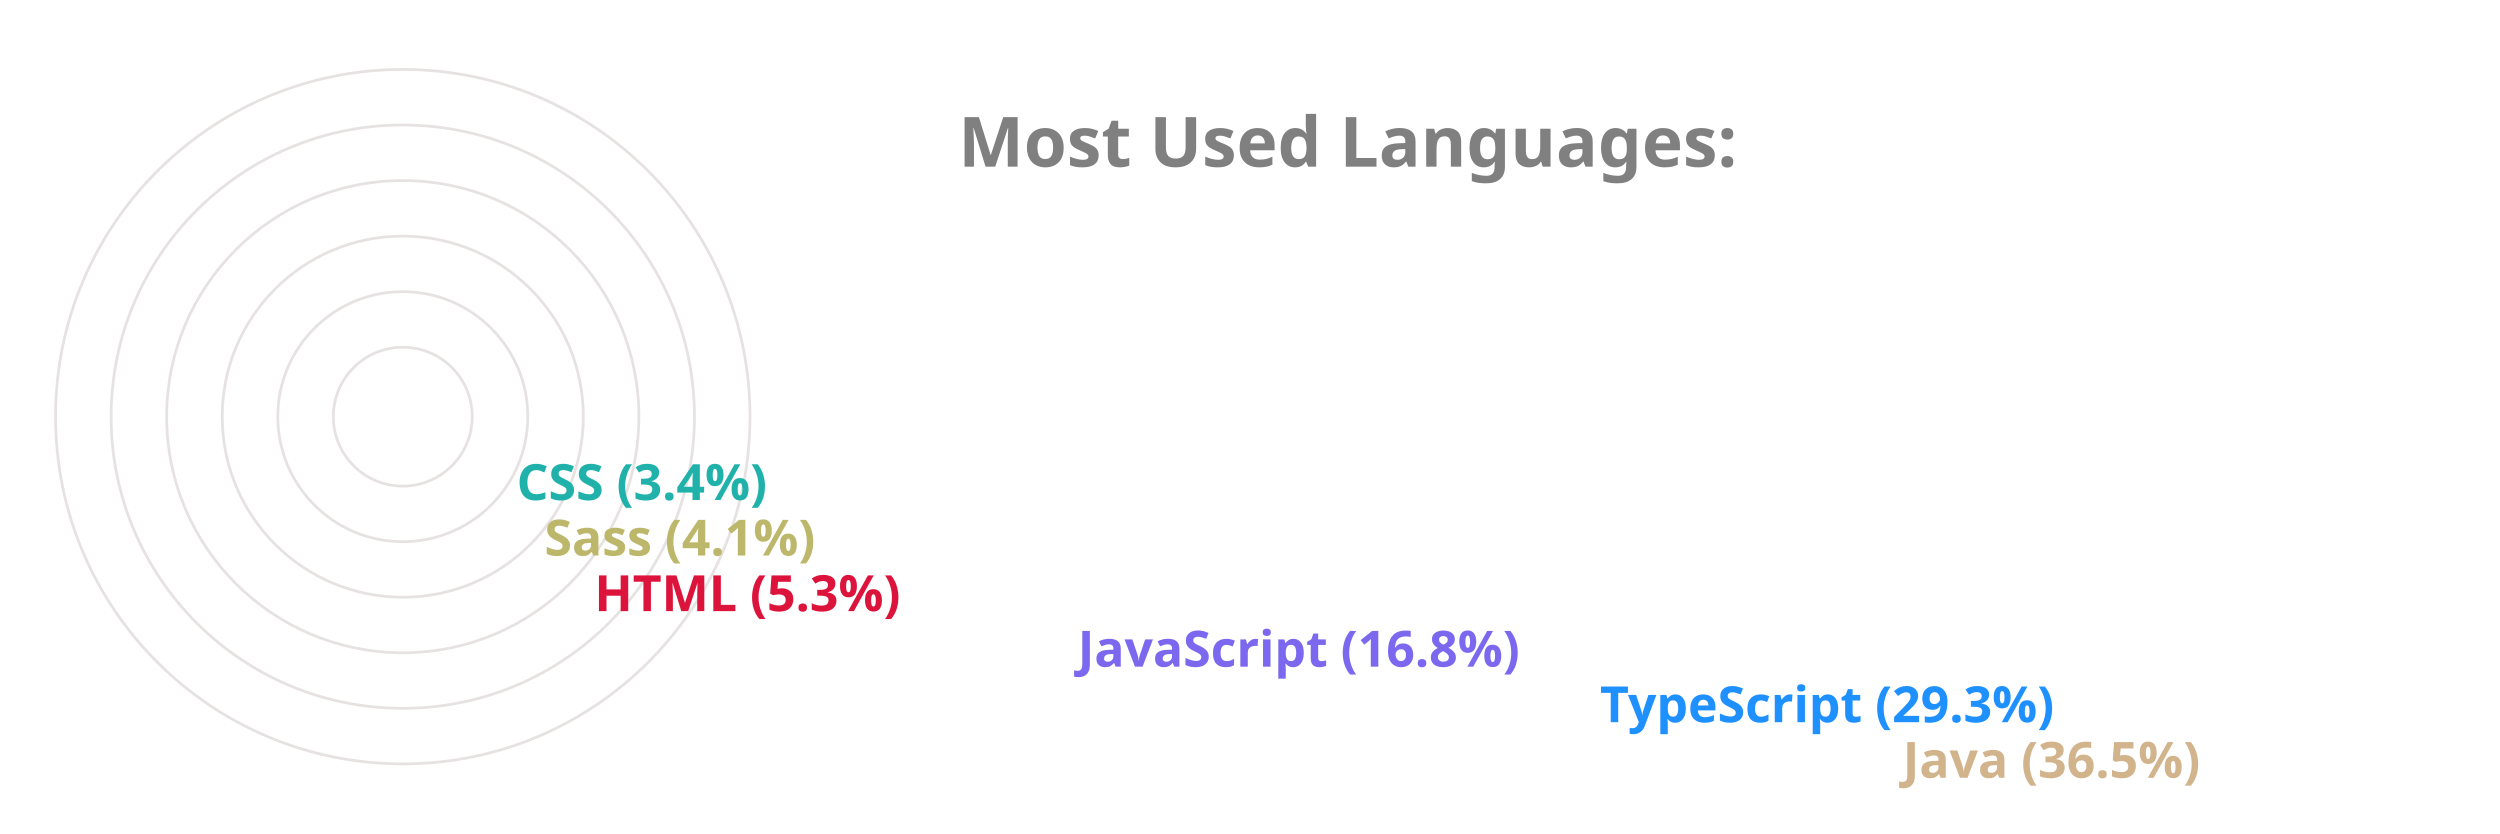
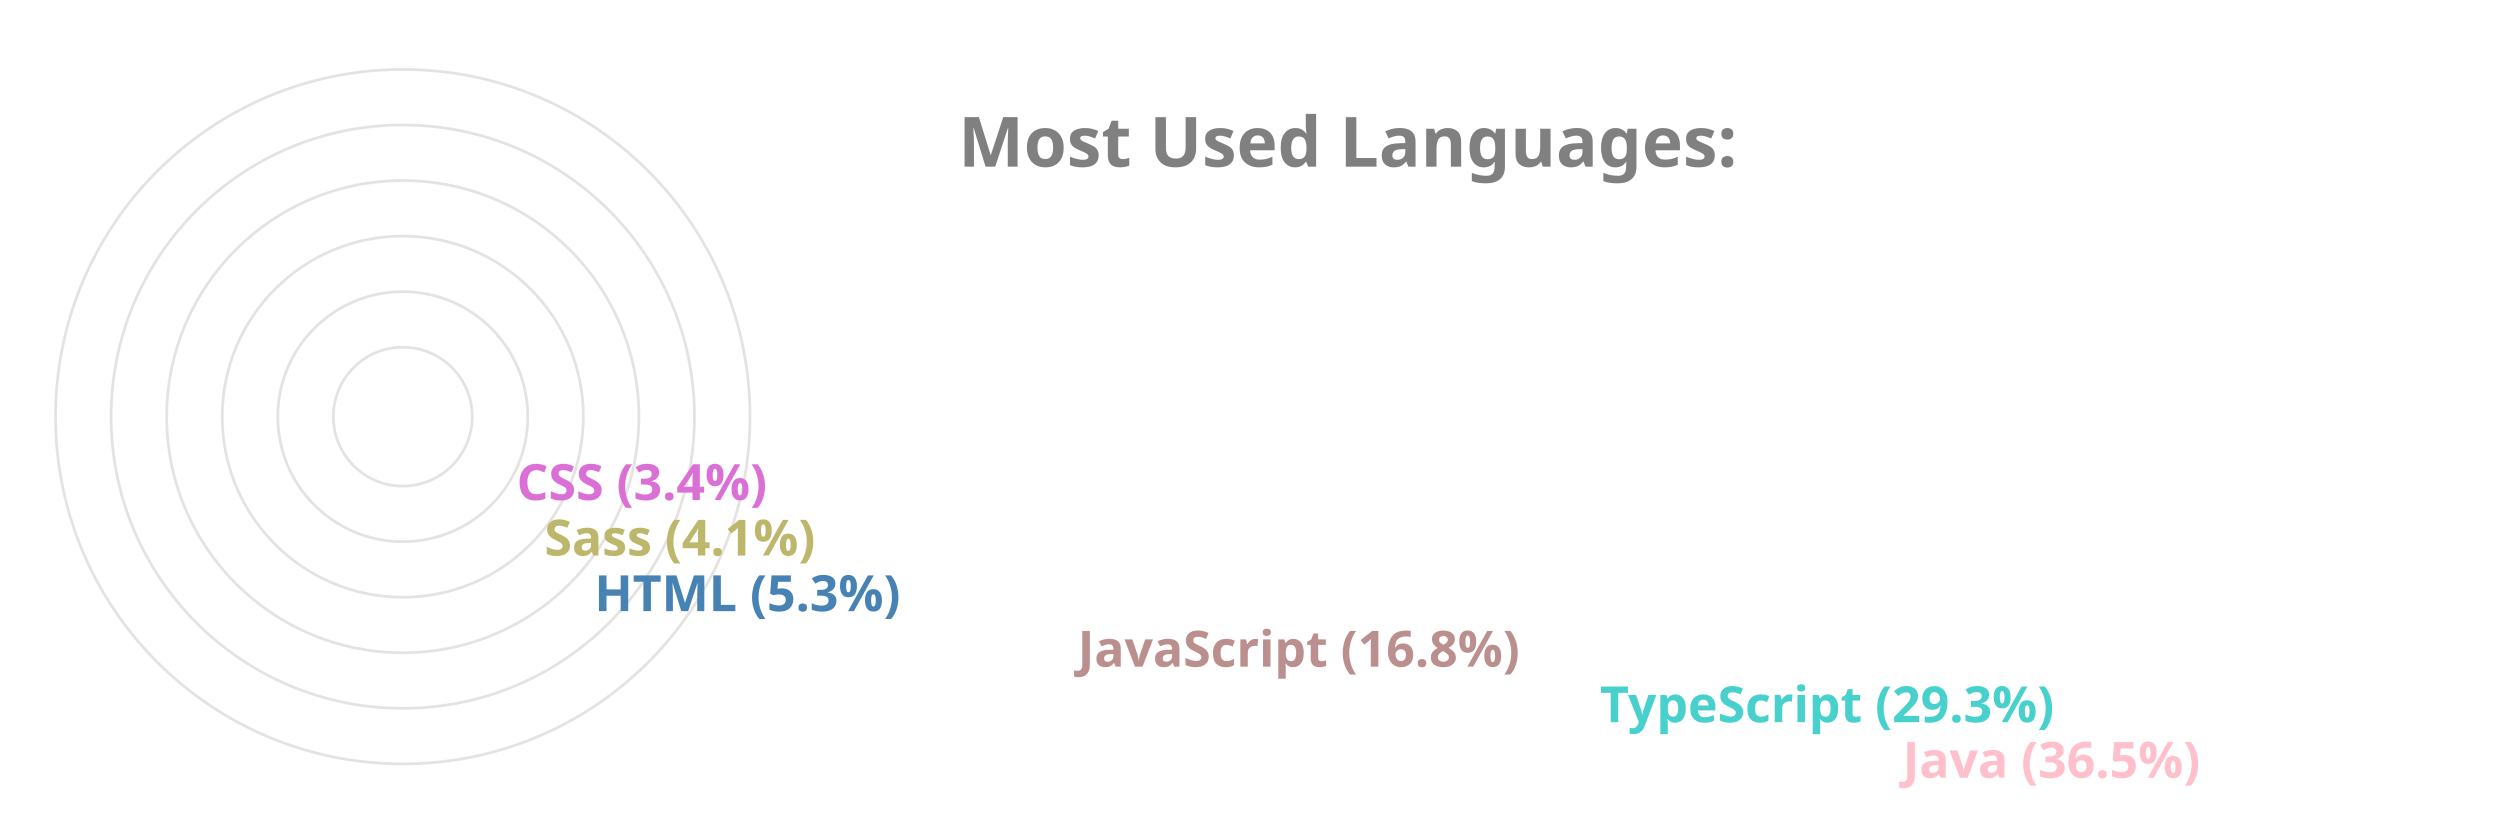
<svg xmlns="http://www.w3.org/2000/svg" viewBox="0 0 650 300" height="200px" width="600px">
  <style>
		.label {
			font: bold 25px sans-serif;
			color: #404040;
			-webkit-text-stroke: 1px white;
	  	}
		.name {
			font: bold 18px sans-serif;
			color: #404040;
	  	}

		.line {
			stroke-dasharray: 1000;
			stroke-dashoffset: 1000;
			animation: dash 3.5s ease-in-out forwards;	
			animation-iteration-count: infinite;
			animation-direction: alternate-reverse;
		}

		.path {
			stroke-dasharray: 1000;
			stroke-dashoffset: 1000;
			animation: dash 3.5s ease-in-out forwards;	
			animation-iteration-count: infinite;
			animation-direction: alternate-reverse;
		}
		  
		@keyframes dash {
			to {
				stroke-dashoffset: 0;
			}
		}

	</style>
  <g stroke="#E6E2E1" fill="none" stroke-width="1">
    <circle cx="20" cy="150" r="125" />
    <circle cx="20" cy="150" r="105" />
    <circle cx="20" cy="150" r="85" />
    <circle cx="20" cy="150" r="65" />
    <circle cx="20" cy="150" r="45" />
    <circle cx="20" cy="150" r="25" />
  </g>
  <g fill="none" stroke-width="20" class="line">
-     <line x2="550" y2="275" x1="20" y1="275" stroke="Tan" />
-     <line x2="441" y2="255" x1="20" y1="255" stroke="DodgerBlue" />
-     <line x2="253" y2="235" x1="20" y1="235" stroke="MediumSlateBlue" />
-     <line x2="79" y2="215" x1="20" y1="215" stroke="Crimson" />
+     <line x2="550" y2="275" x1="20" y1="275" stroke="Pink" />
+     <line x2="441" y2="255" x1="20" y1="255" stroke="MediumTurquoise" />
+     <line x2="253" y2="235" x1="20" y1="235" stroke="RosyBrown" />
+     <line x2="79" y2="215" x1="20" y1="215" stroke="SteelBlue" />
    <line x2="61" y2="195" x1="20" y1="195" stroke="DarkKhaki" />
-     <line x2="51" y2="175" x1="20" y1="175" stroke="LightSeaGreen" />
+     <line x2="51" y2="175" x1="20" y1="175" stroke="Orchid" />
  </g>
  <g fill="none" stroke-width="20" stroke-linecap="round" class="path">
-     <path d="M 20 275 A 125 125 45 0 1 -79 74" stroke="Tan" />
-     <path d="M 20 255 A 105 105 45 0 1 -71 99" stroke="DodgerBlue" />
-     <path d="M 20 235 A 85 85 45 0 1 -61 125" stroke="MediumSlateBlue" />
-     <path d="M 20 215 A 65 65 45 0 1 -44 144" stroke="Crimson" />
+     <path d="M 20 275 A 125 125 45 0 1 -79 74" stroke="Pink" />
+     <path d="M 20 255 A 105 105 45 0 1 -71 99" stroke="MediumTurquoise" />
+     <path d="M 20 235 A 85 85 45 0 1 -61 125" stroke="RosyBrown" />
+     <path d="M 20 215 A 65 65 45 0 1 -44 144" stroke="SteelBlue" />
    <path d="M 20 195 A 45 45 45 0 1 -24 146" stroke="DarkKhaki" />
-     <path d="M 20 175 A 25 25 45 0 1 -4 148" stroke="LightSeaGreen" />
+     <path d="M 20 175 A 25 25 45 0 1 -4 148" stroke="Orchid" />
  </g>
  <g class="name">
-     <text x="560" y="280" fill="Tan">Java (36.5%)</text>
-     <text x="451" y="260" fill="DodgerBlue">TypeScript (29.3%)</text>
-     <text x="263" y="240" fill="MediumSlateBlue">JavaScript (16.8%)</text>
-     <text x="89" y="220" fill="Crimson">HTML (5.3%)</text>
+     <text x="560" y="280" fill="Pink">Java (36.5%)</text>
+     <text x="451" y="260" fill="MediumTurquoise">TypeScript (29.3%)</text>
+     <text x="263" y="240" fill="RosyBrown">JavaScript (16.8%)</text>
+     <text x="89" y="220" fill="SteelBlue">HTML (5.3%)</text>
    <text x="71" y="200" fill="DarkKhaki">Sass (4.1%)</text>
-     <text x="61" y="180" fill="LightSeaGreen">CSS (3.4%)</text>
+     <text x="61" y="180" fill="Orchid">CSS (3.4%)</text>
  </g>
  <g class="label">
    <text x="220" y="60" fill="grey">Most Used Languages:</text>
  </g>
</svg>
